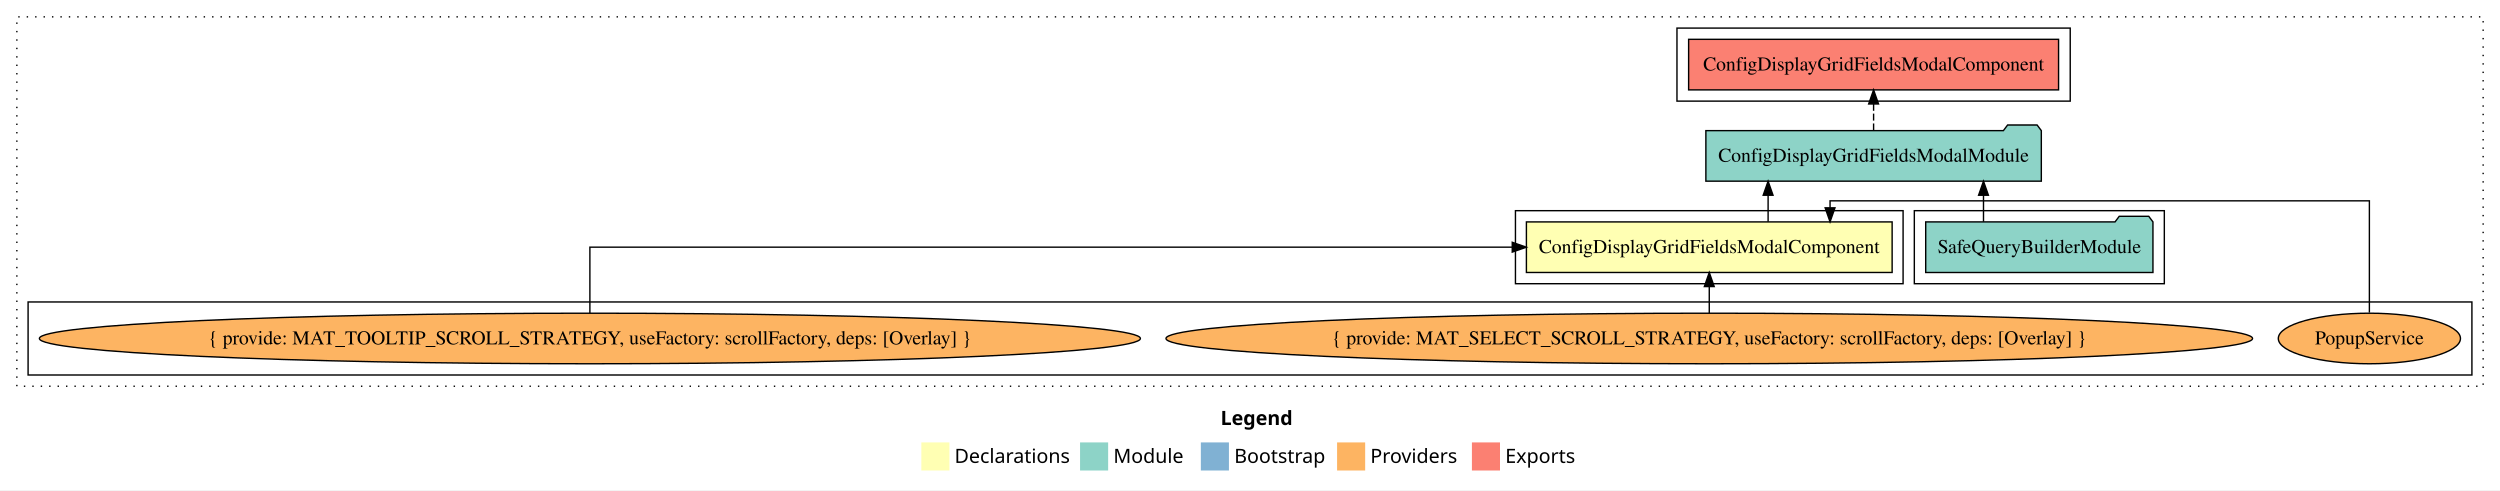
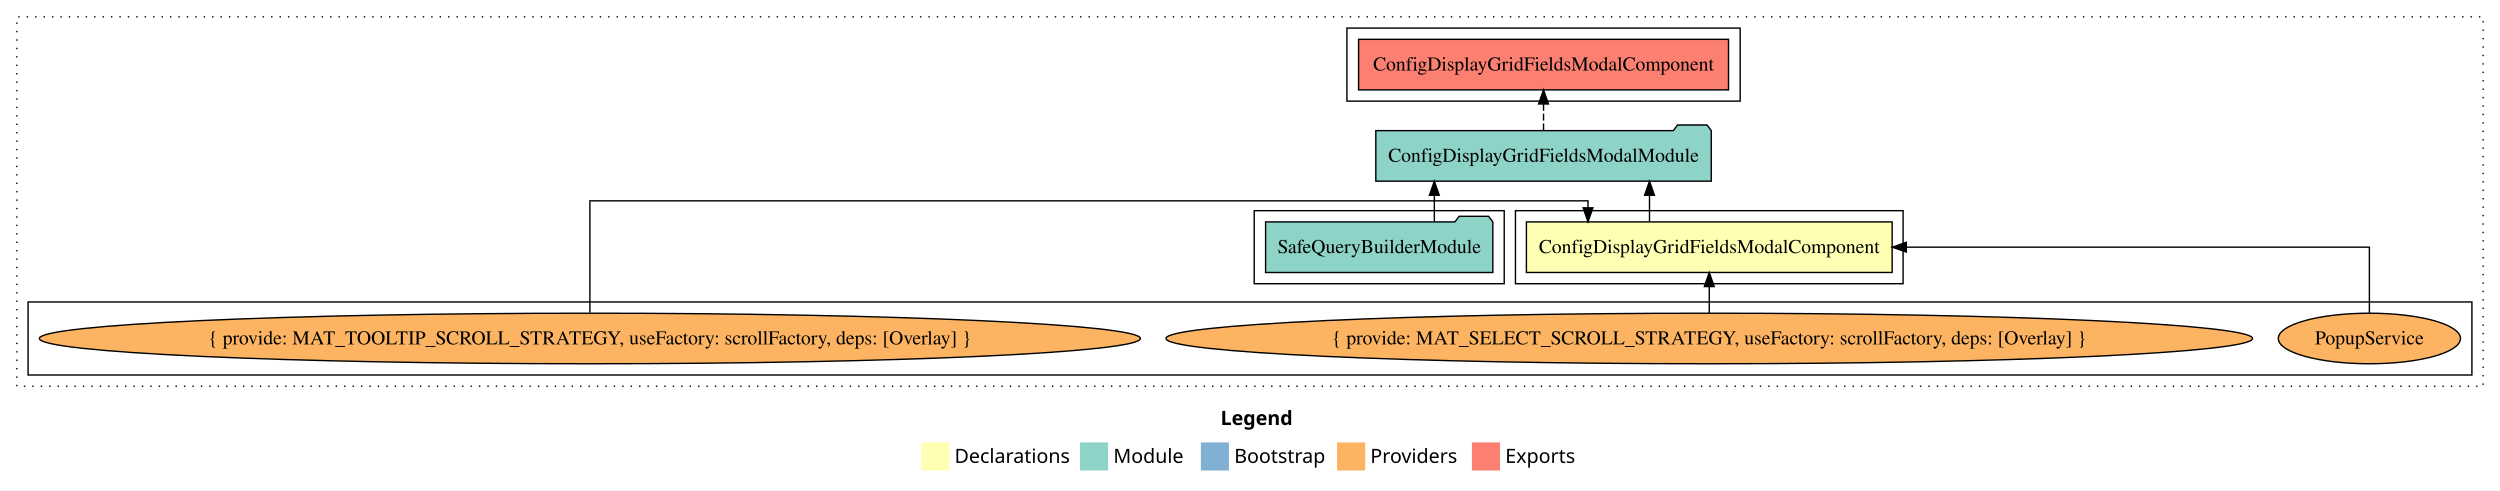
<svg xmlns="http://www.w3.org/2000/svg" width="1780pt" height="349pt" viewBox="0.00 0.00 1780.00 349.00">
  <g id="graph0" class="graph" transform="scale(1 1) rotate(0) translate(4 345)">
    <polygon fill="white" stroke="transparent" points="-4,4 -4,-345 1776,-345 1776,4 -4,4" />
    <text text-anchor="start" x="865.01" y="-42.4" font-family="sans-serif" font-weight="bold" font-size="14.00">Legend</text>
    <polygon fill="#ffffb3" stroke="transparent" points="652,-10 652,-30 672,-30 672,-10 652,-10" />
    <text text-anchor="start" x="675.63" y="-15.4" font-family="sans-serif" font-size="14.00">  Declarations</text>
    <polygon fill="#8dd3c7" stroke="transparent" points="765,-10 765,-30 785,-30 785,-10 765,-10" />
    <text text-anchor="start" x="788.73" y="-15.4" font-family="sans-serif" font-size="14.00">  Module</text>
    <polygon fill="#80b1d3" stroke="transparent" points="851,-10 851,-30 871,-30 871,-10 851,-10" />
    <text text-anchor="start" x="874.78" y="-15.4" font-family="sans-serif" font-size="14.00">  Bootstrap</text>
    <polygon fill="#fdb462" stroke="transparent" points="948,-10 948,-30 968,-30 968,-10 948,-10" />
    <text text-anchor="start" x="971.67" y="-15.4" font-family="sans-serif" font-size="14.00">  Providers</text>
    <polygon fill="#fb8072" stroke="transparent" points="1044,-10 1044,-30 1064,-30 1064,-10 1044,-10" />
    <text text-anchor="start" x="1067.73" y="-15.4" font-family="sans-serif" font-size="14.00">  Exports</text>
    <g id="clust1" class="cluster">
      <polygon fill="none" stroke="black" stroke-dasharray="1,5" points="8,-70 8,-333 1764,-333 1764,-70 8,-70" />
    </g>
    <g id="clust2" class="cluster">
      <polygon fill="none" stroke="black" points="1075,-143 1075,-195 1351,-195 1351,-143 1075,-143" />
    </g>
+     <g id="clust3" class="cluster">
+       <polygon fill="none" stroke="black" points="16,-78 16,-130 1756,-130 1756,-78 16,-78" />
+     </g>
    <g id="clust4" class="cluster">
-       <polygon fill="none" stroke="black" points="1359,-143 1359,-195 1537,-195 1537,-143 1359,-143" />
+       <polygon fill="none" stroke="black" points="889,-143 889,-195 1067,-195 1067,-143 889,-143" />
    </g>
    <g id="clust5" class="cluster">
-       <polygon fill="none" stroke="black" points="1190,-273 1190,-325 1470,-325 1470,-273 1190,-273" />
-     </g>
-     <g id="clust3" class="cluster">
-       <polygon fill="none" stroke="black" points="16,-78 16,-130 1756,-130 1756,-78 16,-78" />
+       <polygon fill="none" stroke="black" points="955,-273 955,-325 1235,-325 1235,-273 955,-273" />
    </g>
    <g id="node1" class="node">
      <polygon fill="#ffffb3" stroke="black" points="1343.2,-187 1082.8,-187 1082.8,-151 1343.2,-151 1343.2,-187" />
      <text text-anchor="middle" x="1213" y="-164.8" font-family="Times,serif" font-size="14.00">ConfigDisplayGridFieldsModalComponent</text>
    </g>
    <g id="node2" class="node">
-       <polygon fill="#8dd3c7" stroke="black" points="1449.42,-252 1446.42,-256 1425.42,-256 1422.42,-252 1210.58,-252 1210.58,-216 1449.42,-216 1449.42,-252" />
-       <text text-anchor="middle" x="1330" y="-229.8" font-family="Times,serif" font-size="14.00">ConfigDisplayGridFieldsModalModule</text>
+       <polygon fill="#8dd3c7" stroke="black" points="1214.42,-252 1211.42,-256 1190.42,-256 1187.42,-252 975.58,-252 975.58,-216 1214.42,-216 1214.42,-252" />
+       <text text-anchor="middle" x="1095" y="-229.8" font-family="Times,serif" font-size="14.00">ConfigDisplayGridFieldsModalModule</text>
    </g>
    <g id="edge1" class="edge">
-       <path fill="none" stroke="black" d="M1254.89,-187.11C1254.89,-187.11 1254.89,-205.99 1254.89,-205.99" />
-       <polygon fill="black" stroke="black" points="1251.39,-205.99 1254.89,-215.99 1258.39,-205.99 1251.39,-205.99" />
+       <path fill="none" stroke="black" d="M1170.44,-187.11C1170.44,-187.11 1170.44,-205.99 1170.44,-205.99" />
+       <polygon fill="black" stroke="black" points="1166.94,-205.99 1170.44,-215.99 1173.94,-205.99 1166.94,-205.99" />
    </g>
    <g id="node7" class="node">
-       <polygon fill="#fb8072" stroke="black" points="1461.7,-317 1198.3,-317 1198.3,-281 1461.7,-281 1461.7,-317" />
-       <text text-anchor="middle" x="1330" y="-294.8" font-family="Times,serif" font-size="14.00">ConfigDisplayGridFieldsModalComponent </text>
+       <polygon fill="#fb8072" stroke="black" points="1226.7,-317 963.3,-317 963.3,-281 1226.7,-281 1226.7,-317" />
+       <text text-anchor="middle" x="1095" y="-294.8" font-family="Times,serif" font-size="14.00">ConfigDisplayGridFieldsModalComponent </text>
    </g>
    <g id="edge6" class="edge">
-       <path fill="none" stroke="black" stroke-dasharray="5,2" d="M1330,-252.11C1330,-252.11 1330,-270.99 1330,-270.99" />
-       <polygon fill="black" stroke="black" points="1326.5,-270.99 1330,-280.99 1333.5,-270.99 1326.5,-270.99" />
+       <path fill="none" stroke="black" stroke-dasharray="5,2" d="M1095,-252.11C1095,-252.11 1095,-270.99 1095,-270.99" />
+       <polygon fill="black" stroke="black" points="1091.5,-270.99 1095,-280.99 1098.5,-270.99 1091.5,-270.99" />
    </g>
    <g id="node3" class="node">
      <ellipse fill="#fdb462" stroke="black" cx="1683" cy="-104" rx="64.85" ry="18" />
      <text text-anchor="middle" x="1683" y="-99.8" font-family="Times,serif" font-size="14.00">PopupService</text>
    </g>
    <g id="edge2" class="edge">
-       <path fill="none" stroke="black" d="M1683,-122.43C1683,-150.82 1683,-202 1683,-202 1683,-202 1299,-202 1299,-202 1299,-202 1299,-197.04 1299,-197.04" />
-       <polygon fill="black" stroke="black" points="1302.5,-197.04 1299,-187.04 1295.5,-197.04 1302.5,-197.04" />
+       <path fill="none" stroke="black" d="M1683,-122.11C1683,-141.34 1683,-169 1683,-169 1683,-169 1353.3,-169 1353.3,-169" />
+       <polygon fill="black" stroke="black" points="1353.3,-165.5 1343.3,-169 1353.3,-172.5 1353.3,-165.5" />
    </g>
    <g id="node4" class="node">
      <ellipse fill="#fdb462" stroke="black" cx="1213" cy="-104" rx="386.83" ry="18" />
      <text text-anchor="middle" x="1213" y="-99.8" font-family="Times,serif" font-size="14.00">{ provide: MAT_SELECT_SCROLL_STRATEGY, useFactory: scrollFactory, deps: [Overlay] }</text>
    </g>
    <g id="edge3" class="edge">
      <path fill="none" stroke="black" d="M1213,-122.11C1213,-122.11 1213,-140.99 1213,-140.99" />
      <polygon fill="black" stroke="black" points="1209.5,-140.99 1213,-150.99 1216.5,-140.99 1209.5,-140.99" />
    </g>
    <g id="node5" class="node">
      <ellipse fill="#fdb462" stroke="black" cx="416" cy="-104" rx="391.97" ry="18" />
      <text text-anchor="middle" x="416" y="-99.8" font-family="Times,serif" font-size="14.00">{ provide: MAT_TOOLTIP_SCROLL_STRATEGY, useFactory: scrollFactory, deps: [Overlay] }</text>
    </g>
    <g id="edge4" class="edge">
-       <path fill="none" stroke="black" d="M416,-122.11C416,-141.34 416,-169 416,-169 416,-169 1072.73,-169 1072.73,-169" />
-       <polygon fill="black" stroke="black" points="1072.73,-172.5 1082.73,-169 1072.73,-165.5 1072.73,-172.5" />
+       <path fill="none" stroke="black" d="M416,-122.43C416,-150.82 416,-202 416,-202 416,-202 1126.67,-202 1126.67,-202 1126.67,-202 1126.67,-197.04 1126.67,-197.04" />
+       <polygon fill="black" stroke="black" points="1130.17,-197.04 1126.67,-187.04 1123.17,-197.04 1130.17,-197.04" />
    </g>
    <g id="node6" class="node">
-       <polygon fill="#8dd3c7" stroke="black" points="1528.9,-187 1525.9,-191 1504.9,-191 1501.9,-187 1367.1,-187 1367.1,-151 1528.9,-151 1528.9,-187" />
-       <text text-anchor="middle" x="1448" y="-164.8" font-family="Times,serif" font-size="14.00">SafeQueryBuilderModule</text>
+       <polygon fill="#8dd3c7" stroke="black" points="1058.9,-187 1055.9,-191 1034.9,-191 1031.9,-187 897.1,-187 897.1,-151 1058.9,-151 1058.9,-187" />
+       <text text-anchor="middle" x="978" y="-164.8" font-family="Times,serif" font-size="14.00">SafeQueryBuilderModule</text>
    </g>
    <g id="edge5" class="edge">
-       <path fill="none" stroke="black" d="M1408.25,-187.11C1408.25,-187.11 1408.25,-205.99 1408.25,-205.99" />
-       <polygon fill="black" stroke="black" points="1404.75,-205.99 1408.25,-215.99 1411.75,-205.99 1404.75,-205.99" />
+       <path fill="none" stroke="black" d="M1017.25,-187.11C1017.25,-187.11 1017.25,-205.99 1017.25,-205.99" />
+       <polygon fill="black" stroke="black" points="1013.75,-205.99 1017.25,-215.99 1020.75,-205.99 1013.75,-205.99" />
    </g>
  </g>
</svg>
